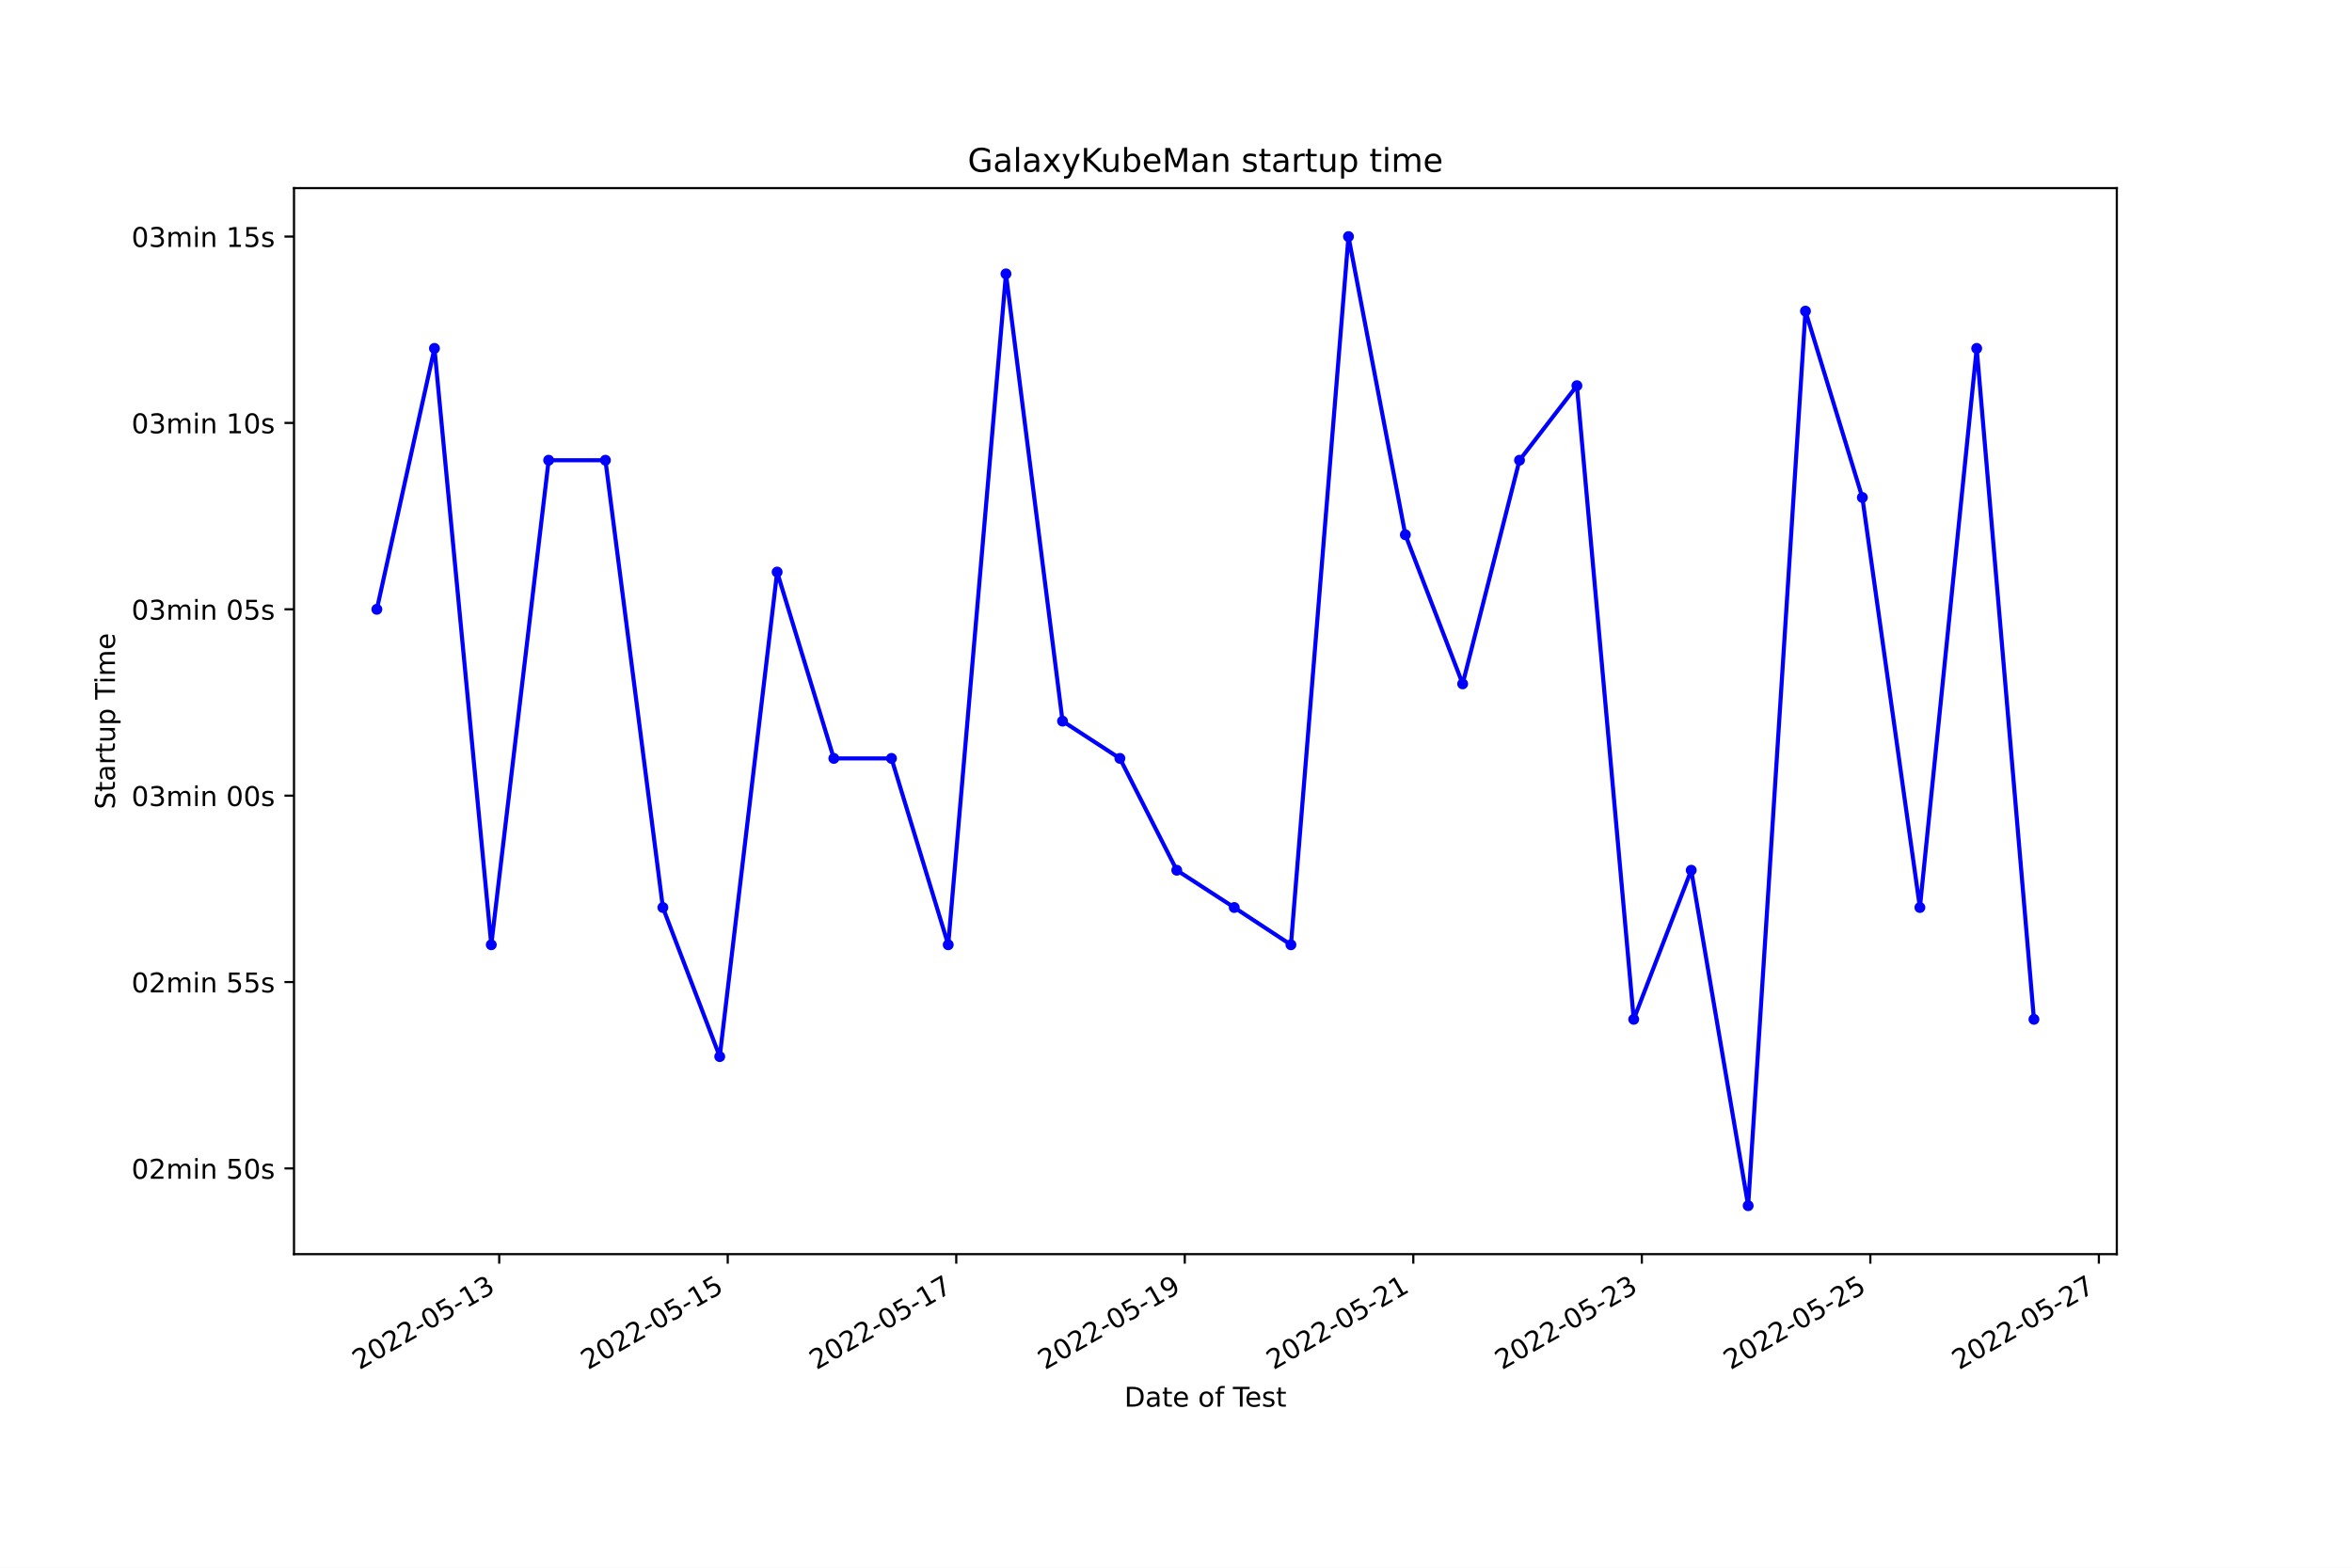
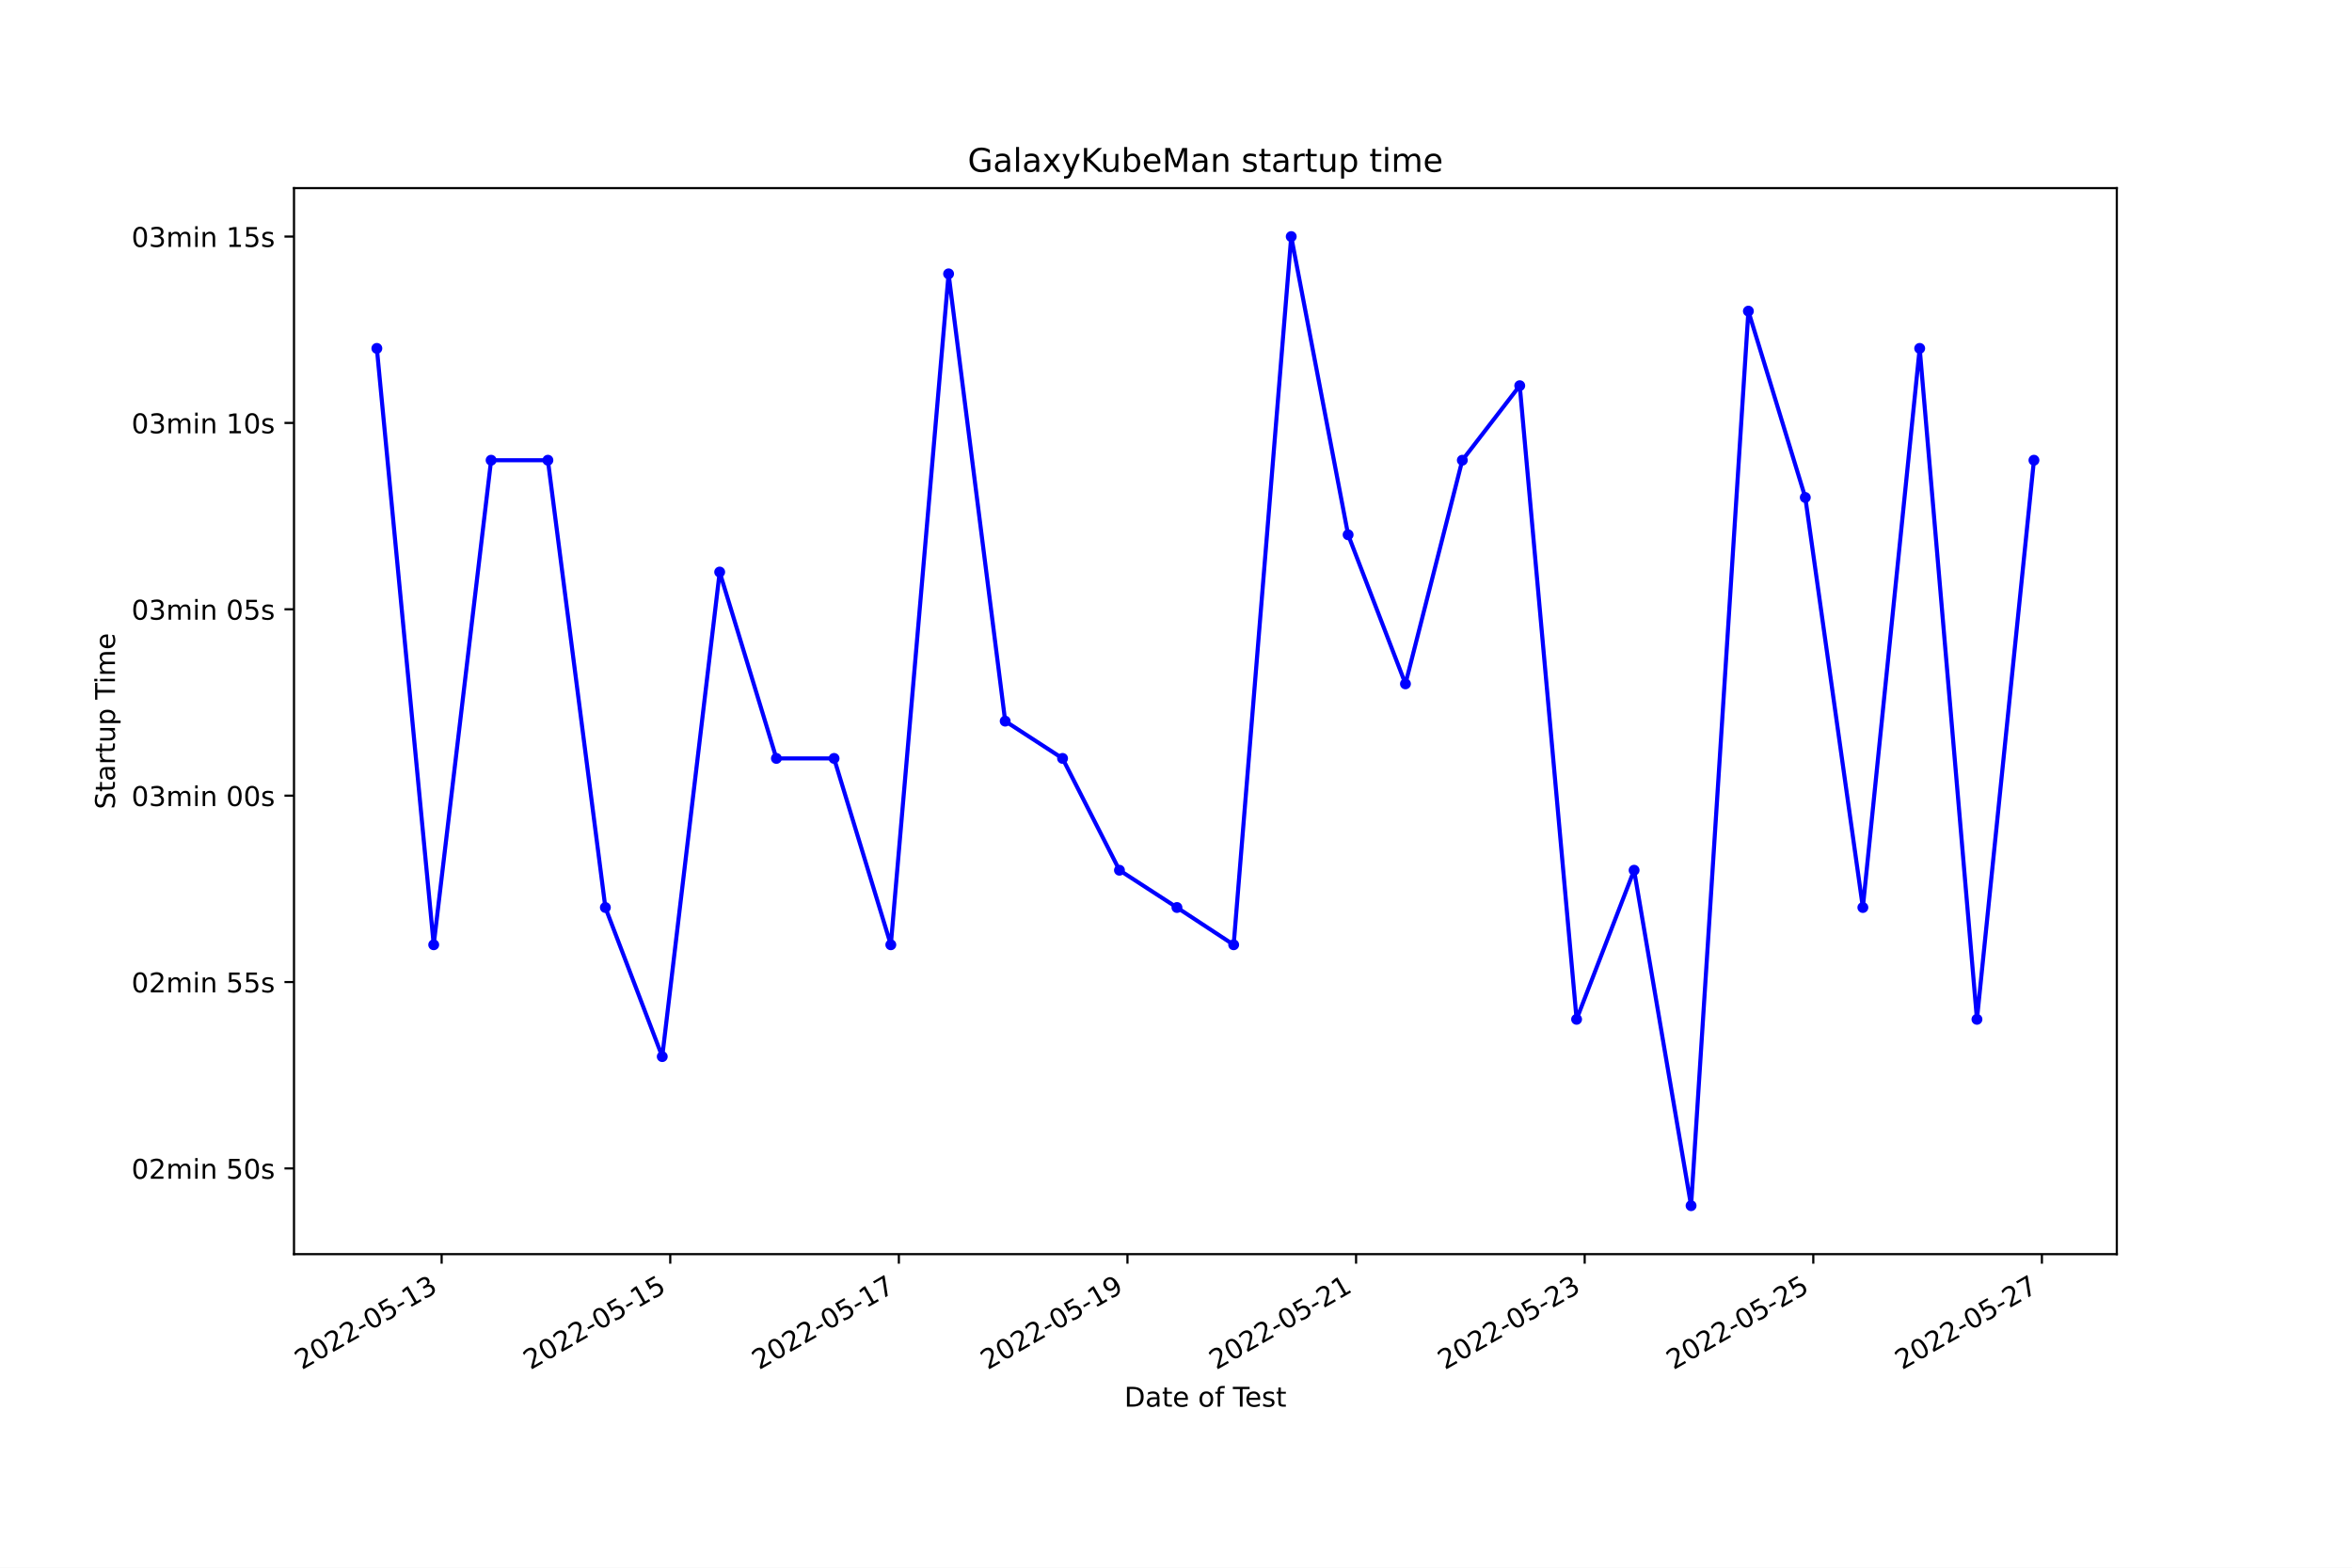
<svg xmlns="http://www.w3.org/2000/svg" xmlns:xlink="http://www.w3.org/1999/xlink" width="864pt" height="576pt" viewBox="0 0 864 576" version="1.1">
  <defs>
    <style type="text/css">*{stroke-linejoin: round; stroke-linecap: butt}</style>
  </defs>
  <g id="figure_1">
    <g id="patch_1">
      <path d="M 0 576  L 864 576  L 864 0  L 0 0  z " style="fill: #ffffff" />
    </g>
    <g id="axes_1">
      <g id="patch_2">
        <path d="M 108 460.8  L 777.6 460.8  L 777.6 69.12  L 108 69.12  z " style="fill: #ffffff" />
      </g>
      <g id="matplotlib.axis_1">
        <g id="xtick_1">
          <g id="line2d_1">
            <defs>
-               <path id="m66451ea5c3" d="M 0 0  L 0 3.5  " style="stroke: #000000; stroke-width: 0.8" />
+               <path id="m4db3f93153" d="M 0 0  L 0 3.5  " style="stroke: #000000; stroke-width: 0.8" />
            </defs>
            <g>
-               <use xlink:href="#m66451ea5c3" x="183.383" y="460.8" style="stroke: #000000; stroke-width: 0.8" />
+               <use xlink:href="#m4db3f93153" x="162.235" y="460.8" style="stroke: #000000; stroke-width: 0.8" />
            </g>
          </g>
          <g id="text_1">
-             <g transform="translate(132.0136 503.4383)rotate(-30)scale(0.1 -0.1)">
+             <g transform="translate(110.8658 503.4383)rotate(-30)scale(0.1 -0.1)">
              <defs>
                <path id="DejaVuSans-32" d="M 1228 531  L 3431 531  L 3431 0  L 469 0  L 469 531  Q 828 903 1448 1529  Q 2069 2156 2228 2338  Q 2531 2678 2651 2914  Q 2772 3150 2772 3378  Q 2772 3750 2511 3984  Q 2250 4219 1831 4219  Q 1534 4219 1204 4116  Q 875 4013 500 3803  L 500 4441  Q 881 4594 1212 4672  Q 1544 4750 1819 4750  Q 2544 4750 2975 4387  Q 3406 4025 3406 3419  Q 3406 3131 3298 2873  Q 3191 2616 2906 2266  Q 2828 2175 2409 1742  Q 1991 1309 1228 531  z " transform="scale(0.015625)" />
                <path id="DejaVuSans-30" d="M 2034 4250  Q 1547 4250 1301 3770  Q 1056 3291 1056 2328  Q 1056 1369 1301 889  Q 1547 409 2034 409  Q 2525 409 2770 889  Q 3016 1369 3016 2328  Q 3016 3291 2770 3770  Q 2525 4250 2034 4250  z M 2034 4750  Q 2819 4750 3233 4129  Q 3647 3509 3647 2328  Q 3647 1150 3233 529  Q 2819 -91 2034 -91  Q 1250 -91 836 529  Q 422 1150 422 2328  Q 422 3509 836 4129  Q 1250 4750 2034 4750  z " transform="scale(0.015625)" />
                <path id="DejaVuSans-2d" d="M 313 2009  L 1997 2009  L 1997 1497  L 313 1497  L 313 2009  z " transform="scale(0.015625)" />
                <path id="DejaVuSans-35" d="M 691 4666  L 3169 4666  L 3169 4134  L 1269 4134  L 1269 2991  Q 1406 3038 1543 3061  Q 1681 3084 1819 3084  Q 2600 3084 3056 2656  Q 3513 2228 3513 1497  Q 3513 744 3044 326  Q 2575 -91 1722 -91  Q 1428 -91 1123 -41  Q 819 9 494 109  L 494 744  Q 775 591 1075 516  Q 1375 441 1709 441  Q 2250 441 2565 725  Q 2881 1009 2881 1497  Q 2881 1984 2565 2268  Q 2250 2553 1709 2553  Q 1456 2553 1204 2497  Q 953 2441 691 2322  L 691 4666  z " transform="scale(0.015625)" />
                <path id="DejaVuSans-31" d="M 794 531  L 1825 531  L 1825 4091  L 703 3866  L 703 4441  L 1819 4666  L 2450 4666  L 2450 531  L 3481 531  L 3481 0  L 794 0  L 794 531  z " transform="scale(0.015625)" />
                <path id="DejaVuSans-33" d="M 2597 2516  Q 3050 2419 3304 2112  Q 3559 1806 3559 1356  Q 3559 666 3084 287  Q 2609 -91 1734 -91  Q 1441 -91 1130 -33  Q 819 25 488 141  L 488 750  Q 750 597 1062 519  Q 1375 441 1716 441  Q 2309 441 2620 675  Q 2931 909 2931 1356  Q 2931 1769 2642 2001  Q 2353 2234 1838 2234  L 1294 2234  L 1294 2753  L 1863 2753  Q 2328 2753 2575 2939  Q 2822 3125 2822 3475  Q 2822 3834 2567 4026  Q 2313 4219 1838 4219  Q 1578 4219 1281 4162  Q 984 4106 628 3988  L 628 4550  Q 988 4650 1302 4700  Q 1616 4750 1894 4750  Q 2613 4750 3031 4423  Q 3450 4097 3450 3541  Q 3450 3153 3228 2886  Q 3006 2619 2597 2516  z " transform="scale(0.015625)" />
              </defs>
              <use xlink:href="#DejaVuSans-32" />
              <use xlink:href="#DejaVuSans-30" x="63.623" />
              <use xlink:href="#DejaVuSans-32" x="127.246" />
              <use xlink:href="#DejaVuSans-32" x="190.869" />
              <use xlink:href="#DejaVuSans-2d" x="254.492" />
              <use xlink:href="#DejaVuSans-30" x="290.576" />
              <use xlink:href="#DejaVuSans-35" x="354.199" />
              <use xlink:href="#DejaVuSans-2d" x="417.822" />
              <use xlink:href="#DejaVuSans-31" x="453.906" />
              <use xlink:href="#DejaVuSans-33" x="517.529" />
            </g>
          </g>
        </g>
        <g id="xtick_2">
          <g id="line2d_2">
            <g>
-               <use xlink:href="#m66451ea5c3" x="267.33" y="460.8" style="stroke: #000000; stroke-width: 0.8" />
+               <use xlink:href="#m4db3f93153" x="246.214" y="460.8" style="stroke: #000000; stroke-width: 0.8" />
            </g>
          </g>
          <g id="text_2">
-             <g transform="translate(215.9608 503.4383)rotate(-30)scale(0.1 -0.1)">
+             <g transform="translate(194.8447 503.4383)rotate(-30)scale(0.1 -0.1)">
              <use xlink:href="#DejaVuSans-32" />
              <use xlink:href="#DejaVuSans-30" x="63.623" />
              <use xlink:href="#DejaVuSans-32" x="127.246" />
              <use xlink:href="#DejaVuSans-32" x="190.869" />
              <use xlink:href="#DejaVuSans-2d" x="254.492" />
              <use xlink:href="#DejaVuSans-30" x="290.576" />
              <use xlink:href="#DejaVuSans-35" x="354.199" />
              <use xlink:href="#DejaVuSans-2d" x="417.822" />
              <use xlink:href="#DejaVuSans-31" x="453.906" />
              <use xlink:href="#DejaVuSans-35" x="517.529" />
            </g>
          </g>
        </g>
        <g id="xtick_3">
          <g id="line2d_3">
            <g>
-               <use xlink:href="#m66451ea5c3" x="351.277" y="460.8" style="stroke: #000000; stroke-width: 0.8" />
+               <use xlink:href="#m4db3f93153" x="330.193" y="460.8" style="stroke: #000000; stroke-width: 0.8" />
            </g>
          </g>
          <g id="text_3">
-             <g transform="translate(299.908 503.4383)rotate(-30)scale(0.1 -0.1)">
+             <g transform="translate(278.8235 503.4383)rotate(-30)scale(0.1 -0.1)">
              <defs>
                <path id="DejaVuSans-37" d="M 525 4666  L 3525 4666  L 3525 4397  L 1831 0  L 1172 0  L 2766 4134  L 525 4134  L 525 4666  z " transform="scale(0.015625)" />
              </defs>
              <use xlink:href="#DejaVuSans-32" />
              <use xlink:href="#DejaVuSans-30" x="63.623" />
              <use xlink:href="#DejaVuSans-32" x="127.246" />
              <use xlink:href="#DejaVuSans-32" x="190.869" />
              <use xlink:href="#DejaVuSans-2d" x="254.492" />
              <use xlink:href="#DejaVuSans-30" x="290.576" />
              <use xlink:href="#DejaVuSans-35" x="354.199" />
              <use xlink:href="#DejaVuSans-2d" x="417.822" />
              <use xlink:href="#DejaVuSans-31" x="453.906" />
              <use xlink:href="#DejaVuSans-37" x="517.529" />
            </g>
          </g>
        </g>
        <g id="xtick_4">
          <g id="line2d_4">
            <g>
-               <use xlink:href="#m66451ea5c3" x="435.225" y="460.8" style="stroke: #000000; stroke-width: 0.8" />
+               <use xlink:href="#m4db3f93153" x="414.172" y="460.8" style="stroke: #000000; stroke-width: 0.8" />
            </g>
          </g>
          <g id="text_4">
-             <g transform="translate(383.8551 503.4383)rotate(-30)scale(0.1 -0.1)">
+             <g transform="translate(362.8024 503.4383)rotate(-30)scale(0.1 -0.1)">
              <defs>
                <path id="DejaVuSans-39" d="M 703 97  L 703 672  Q 941 559 1184 500  Q 1428 441 1663 441  Q 2288 441 2617 861  Q 2947 1281 2994 2138  Q 2813 1869 2534 1725  Q 2256 1581 1919 1581  Q 1219 1581 811 2004  Q 403 2428 403 3163  Q 403 3881 828 4315  Q 1253 4750 1959 4750  Q 2769 4750 3195 4129  Q 3622 3509 3622 2328  Q 3622 1225 3098 567  Q 2575 -91 1691 -91  Q 1453 -91 1209 -44  Q 966 3 703 97  z M 1959 2075  Q 2384 2075 2632 2365  Q 2881 2656 2881 3163  Q 2881 3666 2632 3958  Q 2384 4250 1959 4250  Q 1534 4250 1286 3958  Q 1038 3666 1038 3163  Q 1038 2656 1286 2365  Q 1534 2075 1959 2075  z " transform="scale(0.015625)" />
              </defs>
              <use xlink:href="#DejaVuSans-32" />
              <use xlink:href="#DejaVuSans-30" x="63.623" />
              <use xlink:href="#DejaVuSans-32" x="127.246" />
              <use xlink:href="#DejaVuSans-32" x="190.869" />
              <use xlink:href="#DejaVuSans-2d" x="254.492" />
              <use xlink:href="#DejaVuSans-30" x="290.576" />
              <use xlink:href="#DejaVuSans-35" x="354.199" />
              <use xlink:href="#DejaVuSans-2d" x="417.822" />
              <use xlink:href="#DejaVuSans-31" x="453.906" />
              <use xlink:href="#DejaVuSans-39" x="517.529" />
            </g>
          </g>
        </g>
        <g id="xtick_5">
          <g id="line2d_5">
            <g>
-               <use xlink:href="#m66451ea5c3" x="519.172" y="460.8" style="stroke: #000000; stroke-width: 0.8" />
+               <use xlink:href="#m4db3f93153" x="498.151" y="460.8" style="stroke: #000000; stroke-width: 0.8" />
            </g>
          </g>
          <g id="text_5">
-             <g transform="translate(467.8023 503.4383)rotate(-30)scale(0.1 -0.1)">
+             <g transform="translate(446.7813 503.4383)rotate(-30)scale(0.1 -0.1)">
              <use xlink:href="#DejaVuSans-32" />
              <use xlink:href="#DejaVuSans-30" x="63.623" />
              <use xlink:href="#DejaVuSans-32" x="127.246" />
              <use xlink:href="#DejaVuSans-32" x="190.869" />
              <use xlink:href="#DejaVuSans-2d" x="254.492" />
              <use xlink:href="#DejaVuSans-30" x="290.576" />
              <use xlink:href="#DejaVuSans-35" x="354.199" />
              <use xlink:href="#DejaVuSans-2d" x="417.822" />
              <use xlink:href="#DejaVuSans-32" x="453.906" />
              <use xlink:href="#DejaVuSans-31" x="517.529" />
            </g>
          </g>
        </g>
        <g id="xtick_6">
          <g id="line2d_6">
            <g>
-               <use xlink:href="#m66451ea5c3" x="603.119" y="460.8" style="stroke: #000000; stroke-width: 0.8" />
+               <use xlink:href="#m4db3f93153" x="582.13" y="460.8" style="stroke: #000000; stroke-width: 0.8" />
            </g>
          </g>
          <g id="text_6">
-             <g transform="translate(551.7495 503.4383)rotate(-30)scale(0.1 -0.1)">
+             <g transform="translate(530.7601 503.4383)rotate(-30)scale(0.1 -0.1)">
              <use xlink:href="#DejaVuSans-32" />
              <use xlink:href="#DejaVuSans-30" x="63.623" />
              <use xlink:href="#DejaVuSans-32" x="127.246" />
              <use xlink:href="#DejaVuSans-32" x="190.869" />
              <use xlink:href="#DejaVuSans-2d" x="254.492" />
              <use xlink:href="#DejaVuSans-30" x="290.576" />
              <use xlink:href="#DejaVuSans-35" x="354.199" />
              <use xlink:href="#DejaVuSans-2d" x="417.822" />
              <use xlink:href="#DejaVuSans-32" x="453.906" />
              <use xlink:href="#DejaVuSans-33" x="517.529" />
            </g>
          </g>
        </g>
        <g id="xtick_7">
          <g id="line2d_7">
            <g>
-               <use xlink:href="#m66451ea5c3" x="687.066" y="460.8" style="stroke: #000000; stroke-width: 0.8" />
+               <use xlink:href="#m4db3f93153" x="666.108" y="460.8" style="stroke: #000000; stroke-width: 0.8" />
            </g>
          </g>
          <g id="text_7">
-             <g transform="translate(635.6967 503.4383)rotate(-30)scale(0.1 -0.1)">
+             <g transform="translate(614.739 503.4383)rotate(-30)scale(0.1 -0.1)">
              <use xlink:href="#DejaVuSans-32" />
              <use xlink:href="#DejaVuSans-30" x="63.623" />
              <use xlink:href="#DejaVuSans-32" x="127.246" />
              <use xlink:href="#DejaVuSans-32" x="190.869" />
              <use xlink:href="#DejaVuSans-2d" x="254.492" />
              <use xlink:href="#DejaVuSans-30" x="290.576" />
              <use xlink:href="#DejaVuSans-35" x="354.199" />
              <use xlink:href="#DejaVuSans-2d" x="417.822" />
              <use xlink:href="#DejaVuSans-32" x="453.906" />
              <use xlink:href="#DejaVuSans-35" x="517.529" />
            </g>
          </g>
        </g>
        <g id="xtick_8">
          <g id="line2d_8">
            <g>
-               <use xlink:href="#m66451ea5c3" x="771.013" y="460.8" style="stroke: #000000; stroke-width: 0.8" />
+               <use xlink:href="#m4db3f93153" x="750.087" y="460.8" style="stroke: #000000; stroke-width: 0.8" />
            </g>
          </g>
          <g id="text_8">
-             <g transform="translate(719.6438 503.4383)rotate(-30)scale(0.1 -0.1)">
+             <g transform="translate(698.7179 503.4383)rotate(-30)scale(0.1 -0.1)">
              <use xlink:href="#DejaVuSans-32" />
              <use xlink:href="#DejaVuSans-30" x="63.623" />
              <use xlink:href="#DejaVuSans-32" x="127.246" />
              <use xlink:href="#DejaVuSans-32" x="190.869" />
              <use xlink:href="#DejaVuSans-2d" x="254.492" />
              <use xlink:href="#DejaVuSans-30" x="290.576" />
              <use xlink:href="#DejaVuSans-35" x="354.199" />
              <use xlink:href="#DejaVuSans-2d" x="417.822" />
              <use xlink:href="#DejaVuSans-32" x="453.906" />
              <use xlink:href="#DejaVuSans-37" x="517.529" />
            </g>
          </g>
        </g>
        <g id="text_9">
          <g transform="translate(413.0063 516.8378)scale(0.1 -0.1)">
            <defs>
              <path id="DejaVuSans-44" d="M 1259 4147  L 1259 519  L 2022 519  Q 2988 519 3436 956  Q 3884 1394 3884 2338  Q 3884 3275 3436 3711  Q 2988 4147 2022 4147  L 1259 4147  z M 628 4666  L 1925 4666  Q 3281 4666 3915 4102  Q 4550 3538 4550 2338  Q 4550 1131 3912 565  Q 3275 0 1925 0  L 628 0  L 628 4666  z " transform="scale(0.015625)" />
              <path id="DejaVuSans-61" d="M 2194 1759  Q 1497 1759 1228 1600  Q 959 1441 959 1056  Q 959 750 1161 570  Q 1363 391 1709 391  Q 2188 391 2477 730  Q 2766 1069 2766 1631  L 2766 1759  L 2194 1759  z M 3341 1997  L 3341 0  L 2766 0  L 2766 531  Q 2569 213 2275 61  Q 1981 -91 1556 -91  Q 1019 -91 701 211  Q 384 513 384 1019  Q 384 1609 779 1909  Q 1175 2209 1959 2209  L 2766 2209  L 2766 2266  Q 2766 2663 2505 2880  Q 2244 3097 1772 3097  Q 1472 3097 1187 3025  Q 903 2953 641 2809  L 641 3341  Q 956 3463 1253 3523  Q 1550 3584 1831 3584  Q 2591 3584 2966 3190  Q 3341 2797 3341 1997  z " transform="scale(0.015625)" />
              <path id="DejaVuSans-74" d="M 1172 4494  L 1172 3500  L 2356 3500  L 2356 3053  L 1172 3053  L 1172 1153  Q 1172 725 1289 603  Q 1406 481 1766 481  L 2356 481  L 2356 0  L 1766 0  Q 1100 0 847 248  Q 594 497 594 1153  L 594 3053  L 172 3053  L 172 3500  L 594 3500  L 594 4494  L 1172 4494  z " transform="scale(0.015625)" />
              <path id="DejaVuSans-65" d="M 3597 1894  L 3597 1613  L 953 1613  Q 991 1019 1311 708  Q 1631 397 2203 397  Q 2534 397 2845 478  Q 3156 559 3463 722  L 3463 178  Q 3153 47 2828 -22  Q 2503 -91 2169 -91  Q 1331 -91 842 396  Q 353 884 353 1716  Q 353 2575 817 3079  Q 1281 3584 2069 3584  Q 2775 3584 3186 3129  Q 3597 2675 3597 1894  z M 3022 2063  Q 3016 2534 2758 2815  Q 2500 3097 2075 3097  Q 1594 3097 1305 2825  Q 1016 2553 972 2059  L 3022 2063  z " transform="scale(0.015625)" />
              <path id="DejaVuSans-20" transform="scale(0.015625)" />
              <path id="DejaVuSans-6f" d="M 1959 3097  Q 1497 3097 1228 2736  Q 959 2375 959 1747  Q 959 1119 1226 758  Q 1494 397 1959 397  Q 2419 397 2687 759  Q 2956 1122 2956 1747  Q 2956 2369 2687 2733  Q 2419 3097 1959 3097  z M 1959 3584  Q 2709 3584 3137 3096  Q 3566 2609 3566 1747  Q 3566 888 3137 398  Q 2709 -91 1959 -91  Q 1206 -91 779 398  Q 353 888 353 1747  Q 353 2609 779 3096  Q 1206 3584 1959 3584  z " transform="scale(0.015625)" />
              <path id="DejaVuSans-66" d="M 2375 4863  L 2375 4384  L 1825 4384  Q 1516 4384 1395 4259  Q 1275 4134 1275 3809  L 1275 3500  L 2222 3500  L 2222 3053  L 1275 3053  L 1275 0  L 697 0  L 697 3053  L 147 3053  L 147 3500  L 697 3500  L 697 3744  Q 697 4328 969 4595  Q 1241 4863 1831 4863  L 2375 4863  z " transform="scale(0.015625)" />
              <path id="DejaVuSans-54" d="M -19 4666  L 3928 4666  L 3928 4134  L 2272 4134  L 2272 0  L 1638 0  L 1638 4134  L -19 4134  L -19 4666  z " transform="scale(0.015625)" />
              <path id="DejaVuSans-73" d="M 2834 3397  L 2834 2853  Q 2591 2978 2328 3040  Q 2066 3103 1784 3103  Q 1356 3103 1142 2972  Q 928 2841 928 2578  Q 928 2378 1081 2264  Q 1234 2150 1697 2047  L 1894 2003  Q 2506 1872 2764 1633  Q 3022 1394 3022 966  Q 3022 478 2636 193  Q 2250 -91 1575 -91  Q 1294 -91 989 -36  Q 684 19 347 128  L 347 722  Q 666 556 975 473  Q 1284 391 1588 391  Q 1994 391 2212 530  Q 2431 669 2431 922  Q 2431 1156 2273 1281  Q 2116 1406 1581 1522  L 1381 1569  Q 847 1681 609 1914  Q 372 2147 372 2553  Q 372 3047 722 3315  Q 1072 3584 1716 3584  Q 2034 3584 2315 3537  Q 2597 3491 2834 3397  z " transform="scale(0.015625)" />
            </defs>
            <use xlink:href="#DejaVuSans-44" />
            <use xlink:href="#DejaVuSans-61" x="77.002" />
            <use xlink:href="#DejaVuSans-74" x="138.281" />
            <use xlink:href="#DejaVuSans-65" x="177.49" />
            <use xlink:href="#DejaVuSans-20" x="239.014" />
            <use xlink:href="#DejaVuSans-6f" x="270.801" />
            <use xlink:href="#DejaVuSans-66" x="331.982" />
            <use xlink:href="#DejaVuSans-20" x="367.188" />
            <use xlink:href="#DejaVuSans-54" x="398.975" />
            <use xlink:href="#DejaVuSans-65" x="443.059" />
            <use xlink:href="#DejaVuSans-73" x="504.582" />
            <use xlink:href="#DejaVuSans-74" x="556.682" />
          </g>
        </g>
      </g>
      <g id="matplotlib.axis_2">
        <g id="ytick_1">
          <g id="line2d_9">
            <defs>
-               <path id="mcd2b2d3d0b" d="M 0 0  L -3.5 0  " style="stroke: #000000; stroke-width: 0.8" />
+               <path id="mb89341e06d" d="M 0 0  L -3.5 0  " style="stroke: #000000; stroke-width: 0.8" />
            </defs>
            <g>
-               <use xlink:href="#mcd2b2d3d0b" x="108" y="429.301" style="stroke: #000000; stroke-width: 0.8" />
+               <use xlink:href="#mb89341e06d" x="108" y="429.301" style="stroke: #000000; stroke-width: 0.8" />
            </g>
          </g>
          <g id="text_10">
            <g transform="translate(48.30625 433.1005)scale(0.1 -0.1)">
              <defs>
                <path id="DejaVuSans-6d" d="M 3328 2828  Q 3544 3216 3844 3400  Q 4144 3584 4550 3584  Q 5097 3584 5394 3201  Q 5691 2819 5691 2113  L 5691 0  L 5113 0  L 5113 2094  Q 5113 2597 4934 2840  Q 4756 3084 4391 3084  Q 3944 3084 3684 2787  Q 3425 2491 3425 1978  L 3425 0  L 2847 0  L 2847 2094  Q 2847 2600 2669 2842  Q 2491 3084 2119 3084  Q 1678 3084 1418 2786  Q 1159 2488 1159 1978  L 1159 0  L 581 0  L 581 3500  L 1159 3500  L 1159 2956  Q 1356 3278 1631 3431  Q 1906 3584 2284 3584  Q 2666 3584 2933 3390  Q 3200 3197 3328 2828  z " transform="scale(0.015625)" />
                <path id="DejaVuSans-69" d="M 603 3500  L 1178 3500  L 1178 0  L 603 0  L 603 3500  z M 603 4863  L 1178 4863  L 1178 4134  L 603 4134  L 603 4863  z " transform="scale(0.015625)" />
                <path id="DejaVuSans-6e" d="M 3513 2113  L 3513 0  L 2938 0  L 2938 2094  Q 2938 2591 2744 2837  Q 2550 3084 2163 3084  Q 1697 3084 1428 2787  Q 1159 2491 1159 1978  L 1159 0  L 581 0  L 581 3500  L 1159 3500  L 1159 2956  Q 1366 3272 1645 3428  Q 1925 3584 2291 3584  Q 2894 3584 3203 3211  Q 3513 2838 3513 2113  z " transform="scale(0.015625)" />
              </defs>
              <use xlink:href="#DejaVuSans-30" />
              <use xlink:href="#DejaVuSans-32" x="63.623" />
              <use xlink:href="#DejaVuSans-6d" x="127.246" />
              <use xlink:href="#DejaVuSans-69" x="224.658" />
              <use xlink:href="#DejaVuSans-6e" x="252.441" />
              <use xlink:href="#DejaVuSans-20" x="315.82" />
              <use xlink:href="#DejaVuSans-35" x="347.607" />
              <use xlink:href="#DejaVuSans-30" x="411.23" />
              <use xlink:href="#DejaVuSans-73" x="474.854" />
            </g>
          </g>
        </g>
        <g id="ytick_2">
          <g id="line2d_10">
            <g>
-               <use xlink:href="#mcd2b2d3d0b" x="108" y="360.826" style="stroke: #000000; stroke-width: 0.8" />
+               <use xlink:href="#mb89341e06d" x="108" y="360.826" style="stroke: #000000; stroke-width: 0.8" />
            </g>
          </g>
          <g id="text_11">
            <g transform="translate(48.30625 364.625)scale(0.1 -0.1)">
              <use xlink:href="#DejaVuSans-30" />
              <use xlink:href="#DejaVuSans-32" x="63.623" />
              <use xlink:href="#DejaVuSans-6d" x="127.246" />
              <use xlink:href="#DejaVuSans-69" x="224.658" />
              <use xlink:href="#DejaVuSans-6e" x="252.441" />
              <use xlink:href="#DejaVuSans-20" x="315.82" />
              <use xlink:href="#DejaVuSans-35" x="347.607" />
              <use xlink:href="#DejaVuSans-35" x="411.23" />
              <use xlink:href="#DejaVuSans-73" x="474.854" />
            </g>
          </g>
        </g>
        <g id="ytick_3">
          <g id="line2d_11">
            <g>
-               <use xlink:href="#mcd2b2d3d0b" x="108" y="292.35" style="stroke: #000000; stroke-width: 0.8" />
+               <use xlink:href="#mb89341e06d" x="108" y="292.35" style="stroke: #000000; stroke-width: 0.8" />
            </g>
          </g>
          <g id="text_12">
            <g transform="translate(48.30625 296.1494)scale(0.1 -0.1)">
              <use xlink:href="#DejaVuSans-30" />
              <use xlink:href="#DejaVuSans-33" x="63.623" />
              <use xlink:href="#DejaVuSans-6d" x="127.246" />
              <use xlink:href="#DejaVuSans-69" x="224.658" />
              <use xlink:href="#DejaVuSans-6e" x="252.441" />
              <use xlink:href="#DejaVuSans-20" x="315.82" />
              <use xlink:href="#DejaVuSans-30" x="347.607" />
              <use xlink:href="#DejaVuSans-30" x="411.23" />
              <use xlink:href="#DejaVuSans-73" x="474.854" />
            </g>
          </g>
        </g>
        <g id="ytick_4">
          <g id="line2d_12">
            <g>
-               <use xlink:href="#mcd2b2d3d0b" x="108" y="223.875" style="stroke: #000000; stroke-width: 0.8" />
+               <use xlink:href="#mb89341e06d" x="108" y="223.875" style="stroke: #000000; stroke-width: 0.8" />
            </g>
          </g>
          <g id="text_13">
            <g transform="translate(48.30625 227.6739)scale(0.1 -0.1)">
              <use xlink:href="#DejaVuSans-30" />
              <use xlink:href="#DejaVuSans-33" x="63.623" />
              <use xlink:href="#DejaVuSans-6d" x="127.246" />
              <use xlink:href="#DejaVuSans-69" x="224.658" />
              <use xlink:href="#DejaVuSans-6e" x="252.441" />
              <use xlink:href="#DejaVuSans-20" x="315.82" />
              <use xlink:href="#DejaVuSans-30" x="347.607" />
              <use xlink:href="#DejaVuSans-35" x="411.23" />
              <use xlink:href="#DejaVuSans-73" x="474.854" />
            </g>
          </g>
        </g>
        <g id="ytick_5">
          <g id="line2d_13">
            <g>
-               <use xlink:href="#mcd2b2d3d0b" x="108" y="155.399" style="stroke: #000000; stroke-width: 0.8" />
+               <use xlink:href="#mb89341e06d" x="108" y="155.399" style="stroke: #000000; stroke-width: 0.8" />
            </g>
          </g>
          <g id="text_14">
            <g transform="translate(48.30625 159.1984)scale(0.1 -0.1)">
              <use xlink:href="#DejaVuSans-30" />
              <use xlink:href="#DejaVuSans-33" x="63.623" />
              <use xlink:href="#DejaVuSans-6d" x="127.246" />
              <use xlink:href="#DejaVuSans-69" x="224.658" />
              <use xlink:href="#DejaVuSans-6e" x="252.441" />
              <use xlink:href="#DejaVuSans-20" x="315.82" />
              <use xlink:href="#DejaVuSans-31" x="347.607" />
              <use xlink:href="#DejaVuSans-30" x="411.23" />
              <use xlink:href="#DejaVuSans-73" x="474.854" />
            </g>
          </g>
        </g>
        <g id="ytick_6">
          <g id="line2d_14">
            <g>
-               <use xlink:href="#mcd2b2d3d0b" x="108" y="86.924" style="stroke: #000000; stroke-width: 0.8" />
+               <use xlink:href="#mb89341e06d" x="108" y="86.924" style="stroke: #000000; stroke-width: 0.8" />
            </g>
          </g>
          <g id="text_15">
            <g transform="translate(48.30625 90.72286)scale(0.1 -0.1)">
              <use xlink:href="#DejaVuSans-30" />
              <use xlink:href="#DejaVuSans-33" x="63.623" />
              <use xlink:href="#DejaVuSans-6d" x="127.246" />
              <use xlink:href="#DejaVuSans-69" x="224.658" />
              <use xlink:href="#DejaVuSans-6e" x="252.441" />
              <use xlink:href="#DejaVuSans-20" x="315.82" />
              <use xlink:href="#DejaVuSans-31" x="347.607" />
              <use xlink:href="#DejaVuSans-35" x="411.23" />
              <use xlink:href="#DejaVuSans-73" x="474.854" />
            </g>
          </g>
        </g>
        <g id="text_16">
          <g transform="translate(42.22656 297.3397)rotate(-90)scale(0.1 -0.1)">
            <defs>
              <path id="DejaVuSans-53" d="M 3425 4513  L 3425 3897  Q 3066 4069 2747 4153  Q 2428 4238 2131 4238  Q 1616 4238 1336 4038  Q 1056 3838 1056 3469  Q 1056 3159 1242 3001  Q 1428 2844 1947 2747  L 2328 2669  Q 3034 2534 3370 2195  Q 3706 1856 3706 1288  Q 3706 609 3251 259  Q 2797 -91 1919 -91  Q 1588 -91 1214 -16  Q 841 59 441 206  L 441 856  Q 825 641 1194 531  Q 1563 422 1919 422  Q 2459 422 2753 634  Q 3047 847 3047 1241  Q 3047 1584 2836 1778  Q 2625 1972 2144 2069  L 1759 2144  Q 1053 2284 737 2584  Q 422 2884 422 3419  Q 422 4038 858 4394  Q 1294 4750 2059 4750  Q 2388 4750 2728 4690  Q 3069 4631 3425 4513  z " transform="scale(0.015625)" />
              <path id="DejaVuSans-72" d="M 2631 2963  Q 2534 3019 2420 3045  Q 2306 3072 2169 3072  Q 1681 3072 1420 2755  Q 1159 2438 1159 1844  L 1159 0  L 581 0  L 581 3500  L 1159 3500  L 1159 2956  Q 1341 3275 1631 3429  Q 1922 3584 2338 3584  Q 2397 3584 2469 3576  Q 2541 3569 2628 3553  L 2631 2963  z " transform="scale(0.015625)" />
              <path id="DejaVuSans-75" d="M 544 1381  L 544 3500  L 1119 3500  L 1119 1403  Q 1119 906 1312 657  Q 1506 409 1894 409  Q 2359 409 2629 706  Q 2900 1003 2900 1516  L 2900 3500  L 3475 3500  L 3475 0  L 2900 0  L 2900 538  Q 2691 219 2414 64  Q 2138 -91 1772 -91  Q 1169 -91 856 284  Q 544 659 544 1381  z M 1991 3584  L 1991 3584  z " transform="scale(0.015625)" />
              <path id="DejaVuSans-70" d="M 1159 525  L 1159 -1331  L 581 -1331  L 581 3500  L 1159 3500  L 1159 2969  Q 1341 3281 1617 3432  Q 1894 3584 2278 3584  Q 2916 3584 3314 3078  Q 3713 2572 3713 1747  Q 3713 922 3314 415  Q 2916 -91 2278 -91  Q 1894 -91 1617 61  Q 1341 213 1159 525  z M 3116 1747  Q 3116 2381 2855 2742  Q 2594 3103 2138 3103  Q 1681 3103 1420 2742  Q 1159 2381 1159 1747  Q 1159 1113 1420 752  Q 1681 391 2138 391  Q 2594 391 2855 752  Q 3116 1113 3116 1747  z " transform="scale(0.015625)" />
            </defs>
            <use xlink:href="#DejaVuSans-53" />
            <use xlink:href="#DejaVuSans-74" x="63.477" />
            <use xlink:href="#DejaVuSans-61" x="102.686" />
            <use xlink:href="#DejaVuSans-72" x="163.965" />
            <use xlink:href="#DejaVuSans-74" x="205.078" />
            <use xlink:href="#DejaVuSans-75" x="244.287" />
            <use xlink:href="#DejaVuSans-70" x="307.666" />
            <use xlink:href="#DejaVuSans-20" x="371.143" />
            <use xlink:href="#DejaVuSans-54" x="402.93" />
            <use xlink:href="#DejaVuSans-69" x="460.889" />
            <use xlink:href="#DejaVuSans-6d" x="488.672" />
            <use xlink:href="#DejaVuSans-65" x="586.084" />
          </g>
        </g>
      </g>
      <g id="line2d_15">
-         <path d="M 747.164 374.521  L 726.135 128.009  L 705.268 333.436  L 684.126 182.789  L 663.232 114.314  L 642.184 442.996  L 621.266 319.74  L 600.15 374.521  L 579.271 141.704  L 558.186 169.094  L 537.304 251.265  L 516.25 196.484  L 495.359 86.924  L 474.224 347.131  L 453.395 333.436  L 432.282 319.74  L 411.39 278.655  L 390.323 264.96  L 369.539 100.619  L 348.325 347.131  L 327.483 278.655  L 306.309 278.655  L 285.482 210.18  L 264.394 388.216  L 243.505 333.436  L 222.4 169.094  L 201.547 169.094  L 180.472 347.131  L 159.593 128.009  L 138.436 223.875  " clip-path="url(#p10ee1baec1)" style="fill: none; stroke: #0000ff; stroke-width: 1.5; stroke-linecap: square" />
+         <path d="M 747.164 169.094  L 726.229 374.521  L 705.192 128.009  L 684.317 333.436  L 663.167 182.789  L 642.265 114.314  L 621.21 442.996  L 600.283 319.74  L 579.16 374.521  L 558.273 141.704  L 537.18 169.094  L 516.29 251.265  L 495.228 196.484  L 474.329 86.924  L 453.186 347.131  L 432.349 333.436  L 411.228 319.74  L 390.328 278.655  L 369.253 264.96  L 348.461 100.619  L 327.239 347.131  L 306.389 278.655  L 285.208 278.655  L 264.373 210.18  L 243.276 388.216  L 222.38 333.436  L 201.267 169.094  L 180.406 169.094  L 159.323 347.131  L 138.436 128.009  " clip-path="url(#p7cb48a7a8d)" style="fill: none; stroke: #0000ff; stroke-width: 1.5; stroke-linecap: square" />
        <defs>
-           <path id="mcf2bc096f4" d="M 0 1.5  C 0.398 1.5 0.779 1.342 1.061 1.061  C 1.342 0.779 1.5 0.398 1.5 0  C 1.5 -0.398 1.342 -0.779 1.061 -1.061  C 0.779 -1.342 0.398 -1.5 0 -1.5  C -0.398 -1.5 -0.779 -1.342 -1.061 -1.061  C -1.342 -0.779 -1.5 -0.398 -1.5 0  C -1.5 0.398 -1.342 0.779 -1.061 1.061  C -0.779 1.342 -0.398 1.5 0 1.5  z " style="stroke: #0000ff" />
+           <path id="m057d3ea31a" d="M 0 1.5  C 0.398 1.5 0.779 1.342 1.061 1.061  C 1.342 0.779 1.5 0.398 1.5 0  C 1.5 -0.398 1.342 -0.779 1.061 -1.061  C 0.779 -1.342 0.398 -1.5 0 -1.5  C -0.398 -1.5 -0.779 -1.342 -1.061 -1.061  C -1.342 -0.779 -1.5 -0.398 -1.5 0  C -1.5 0.398 -1.342 0.779 -1.061 1.061  C -0.779 1.342 -0.398 1.5 0 1.5  z " style="stroke: #0000ff" />
        </defs>
-         <g clip-path="url(#p10ee1baec1)">
-           <use xlink:href="#mcf2bc096f4" x="747.164" y="374.521" style="fill: #0000ff; stroke: #0000ff" />
-           <use xlink:href="#mcf2bc096f4" x="726.135" y="128.009" style="fill: #0000ff; stroke: #0000ff" />
-           <use xlink:href="#mcf2bc096f4" x="705.268" y="333.436" style="fill: #0000ff; stroke: #0000ff" />
-           <use xlink:href="#mcf2bc096f4" x="684.126" y="182.789" style="fill: #0000ff; stroke: #0000ff" />
-           <use xlink:href="#mcf2bc096f4" x="663.232" y="114.314" style="fill: #0000ff; stroke: #0000ff" />
-           <use xlink:href="#mcf2bc096f4" x="642.184" y="442.996" style="fill: #0000ff; stroke: #0000ff" />
-           <use xlink:href="#mcf2bc096f4" x="621.266" y="319.74" style="fill: #0000ff; stroke: #0000ff" />
-           <use xlink:href="#mcf2bc096f4" x="600.15" y="374.521" style="fill: #0000ff; stroke: #0000ff" />
-           <use xlink:href="#mcf2bc096f4" x="579.271" y="141.704" style="fill: #0000ff; stroke: #0000ff" />
-           <use xlink:href="#mcf2bc096f4" x="558.186" y="169.094" style="fill: #0000ff; stroke: #0000ff" />
-           <use xlink:href="#mcf2bc096f4" x="537.304" y="251.265" style="fill: #0000ff; stroke: #0000ff" />
-           <use xlink:href="#mcf2bc096f4" x="516.25" y="196.484" style="fill: #0000ff; stroke: #0000ff" />
-           <use xlink:href="#mcf2bc096f4" x="495.359" y="86.924" style="fill: #0000ff; stroke: #0000ff" />
-           <use xlink:href="#mcf2bc096f4" x="474.224" y="347.131" style="fill: #0000ff; stroke: #0000ff" />
-           <use xlink:href="#mcf2bc096f4" x="453.395" y="333.436" style="fill: #0000ff; stroke: #0000ff" />
-           <use xlink:href="#mcf2bc096f4" x="432.282" y="319.74" style="fill: #0000ff; stroke: #0000ff" />
-           <use xlink:href="#mcf2bc096f4" x="411.39" y="278.655" style="fill: #0000ff; stroke: #0000ff" />
-           <use xlink:href="#mcf2bc096f4" x="390.323" y="264.96" style="fill: #0000ff; stroke: #0000ff" />
-           <use xlink:href="#mcf2bc096f4" x="369.539" y="100.619" style="fill: #0000ff; stroke: #0000ff" />
-           <use xlink:href="#mcf2bc096f4" x="348.325" y="347.131" style="fill: #0000ff; stroke: #0000ff" />
-           <use xlink:href="#mcf2bc096f4" x="327.483" y="278.655" style="fill: #0000ff; stroke: #0000ff" />
-           <use xlink:href="#mcf2bc096f4" x="306.309" y="278.655" style="fill: #0000ff; stroke: #0000ff" />
-           <use xlink:href="#mcf2bc096f4" x="285.482" y="210.18" style="fill: #0000ff; stroke: #0000ff" />
-           <use xlink:href="#mcf2bc096f4" x="264.394" y="388.216" style="fill: #0000ff; stroke: #0000ff" />
-           <use xlink:href="#mcf2bc096f4" x="243.505" y="333.436" style="fill: #0000ff; stroke: #0000ff" />
-           <use xlink:href="#mcf2bc096f4" x="222.4" y="169.094" style="fill: #0000ff; stroke: #0000ff" />
-           <use xlink:href="#mcf2bc096f4" x="201.547" y="169.094" style="fill: #0000ff; stroke: #0000ff" />
-           <use xlink:href="#mcf2bc096f4" x="180.472" y="347.131" style="fill: #0000ff; stroke: #0000ff" />
-           <use xlink:href="#mcf2bc096f4" x="159.593" y="128.009" style="fill: #0000ff; stroke: #0000ff" />
-           <use xlink:href="#mcf2bc096f4" x="138.436" y="223.875" style="fill: #0000ff; stroke: #0000ff" />
+         <g clip-path="url(#p7cb48a7a8d)">
+           <use xlink:href="#m057d3ea31a" x="747.164" y="169.094" style="fill: #0000ff; stroke: #0000ff" />
+           <use xlink:href="#m057d3ea31a" x="726.229" y="374.521" style="fill: #0000ff; stroke: #0000ff" />
+           <use xlink:href="#m057d3ea31a" x="705.192" y="128.009" style="fill: #0000ff; stroke: #0000ff" />
+           <use xlink:href="#m057d3ea31a" x="684.317" y="333.436" style="fill: #0000ff; stroke: #0000ff" />
+           <use xlink:href="#m057d3ea31a" x="663.167" y="182.789" style="fill: #0000ff; stroke: #0000ff" />
+           <use xlink:href="#m057d3ea31a" x="642.265" y="114.314" style="fill: #0000ff; stroke: #0000ff" />
+           <use xlink:href="#m057d3ea31a" x="621.21" y="442.996" style="fill: #0000ff; stroke: #0000ff" />
+           <use xlink:href="#m057d3ea31a" x="600.283" y="319.74" style="fill: #0000ff; stroke: #0000ff" />
+           <use xlink:href="#m057d3ea31a" x="579.16" y="374.521" style="fill: #0000ff; stroke: #0000ff" />
+           <use xlink:href="#m057d3ea31a" x="558.273" y="141.704" style="fill: #0000ff; stroke: #0000ff" />
+           <use xlink:href="#m057d3ea31a" x="537.18" y="169.094" style="fill: #0000ff; stroke: #0000ff" />
+           <use xlink:href="#m057d3ea31a" x="516.29" y="251.265" style="fill: #0000ff; stroke: #0000ff" />
+           <use xlink:href="#m057d3ea31a" x="495.228" y="196.484" style="fill: #0000ff; stroke: #0000ff" />
+           <use xlink:href="#m057d3ea31a" x="474.329" y="86.924" style="fill: #0000ff; stroke: #0000ff" />
+           <use xlink:href="#m057d3ea31a" x="453.186" y="347.131" style="fill: #0000ff; stroke: #0000ff" />
+           <use xlink:href="#m057d3ea31a" x="432.349" y="333.436" style="fill: #0000ff; stroke: #0000ff" />
+           <use xlink:href="#m057d3ea31a" x="411.228" y="319.74" style="fill: #0000ff; stroke: #0000ff" />
+           <use xlink:href="#m057d3ea31a" x="390.328" y="278.655" style="fill: #0000ff; stroke: #0000ff" />
+           <use xlink:href="#m057d3ea31a" x="369.253" y="264.96" style="fill: #0000ff; stroke: #0000ff" />
+           <use xlink:href="#m057d3ea31a" x="348.461" y="100.619" style="fill: #0000ff; stroke: #0000ff" />
+           <use xlink:href="#m057d3ea31a" x="327.239" y="347.131" style="fill: #0000ff; stroke: #0000ff" />
+           <use xlink:href="#m057d3ea31a" x="306.389" y="278.655" style="fill: #0000ff; stroke: #0000ff" />
+           <use xlink:href="#m057d3ea31a" x="285.208" y="278.655" style="fill: #0000ff; stroke: #0000ff" />
+           <use xlink:href="#m057d3ea31a" x="264.373" y="210.18" style="fill: #0000ff; stroke: #0000ff" />
+           <use xlink:href="#m057d3ea31a" x="243.276" y="388.216" style="fill: #0000ff; stroke: #0000ff" />
+           <use xlink:href="#m057d3ea31a" x="222.38" y="333.436" style="fill: #0000ff; stroke: #0000ff" />
+           <use xlink:href="#m057d3ea31a" x="201.267" y="169.094" style="fill: #0000ff; stroke: #0000ff" />
+           <use xlink:href="#m057d3ea31a" x="180.406" y="169.094" style="fill: #0000ff; stroke: #0000ff" />
+           <use xlink:href="#m057d3ea31a" x="159.323" y="347.131" style="fill: #0000ff; stroke: #0000ff" />
+           <use xlink:href="#m057d3ea31a" x="138.436" y="128.009" style="fill: #0000ff; stroke: #0000ff" />
        </g>
      </g>
      <g id="patch_3">
        <path d="M 108 460.8  L 108 69.12  " style="fill: none; stroke: #000000; stroke-width: 0.8; stroke-linejoin: miter; stroke-linecap: square" />
      </g>
      <g id="patch_4">
        <path d="M 777.6 460.8  L 777.6 69.12  " style="fill: none; stroke: #000000; stroke-width: 0.8; stroke-linejoin: miter; stroke-linecap: square" />
      </g>
      <g id="patch_5">
        <path d="M 108 460.8  L 777.6 460.8  " style="fill: none; stroke: #000000; stroke-width: 0.8; stroke-linejoin: miter; stroke-linecap: square" />
      </g>
      <g id="patch_6">
        <path d="M 108 69.12  L 777.6 69.12  " style="fill: none; stroke: #000000; stroke-width: 0.8; stroke-linejoin: miter; stroke-linecap: square" />
      </g>
      <g id="text_17">
        <g transform="translate(355.4794 63.12)scale(0.12 -0.12)">
          <defs>
            <path id="DejaVuSans-47" d="M 3809 666  L 3809 1919  L 2778 1919  L 2778 2438  L 4434 2438  L 4434 434  Q 4069 175 3628 42  Q 3188 -91 2688 -91  Q 1594 -91 976 548  Q 359 1188 359 2328  Q 359 3472 976 4111  Q 1594 4750 2688 4750  Q 3144 4750 3555 4637  Q 3966 4525 4313 4306  L 4313 3634  Q 3963 3931 3569 4081  Q 3175 4231 2741 4231  Q 1884 4231 1454 3753  Q 1025 3275 1025 2328  Q 1025 1384 1454 906  Q 1884 428 2741 428  Q 3075 428 3337 486  Q 3600 544 3809 666  z " transform="scale(0.015625)" />
            <path id="DejaVuSans-6c" d="M 603 4863  L 1178 4863  L 1178 0  L 603 0  L 603 4863  z " transform="scale(0.015625)" />
            <path id="DejaVuSans-78" d="M 3513 3500  L 2247 1797  L 3578 0  L 2900 0  L 1881 1375  L 863 0  L 184 0  L 1544 1831  L 300 3500  L 978 3500  L 1906 2253  L 2834 3500  L 3513 3500  z " transform="scale(0.015625)" />
            <path id="DejaVuSans-79" d="M 2059 -325  Q 1816 -950 1584 -1140  Q 1353 -1331 966 -1331  L 506 -1331  L 506 -850  L 844 -850  Q 1081 -850 1212 -737  Q 1344 -625 1503 -206  L 1606 56  L 191 3500  L 800 3500  L 1894 763  L 2988 3500  L 3597 3500  L 2059 -325  z " transform="scale(0.015625)" />
            <path id="DejaVuSans-4b" d="M 628 4666  L 1259 4666  L 1259 2694  L 3353 4666  L 4166 4666  L 1850 2491  L 4331 0  L 3500 0  L 1259 2247  L 1259 0  L 628 0  L 628 4666  z " transform="scale(0.015625)" />
            <path id="DejaVuSans-62" d="M 3116 1747  Q 3116 2381 2855 2742  Q 2594 3103 2138 3103  Q 1681 3103 1420 2742  Q 1159 2381 1159 1747  Q 1159 1113 1420 752  Q 1681 391 2138 391  Q 2594 391 2855 752  Q 3116 1113 3116 1747  z M 1159 2969  Q 1341 3281 1617 3432  Q 1894 3584 2278 3584  Q 2916 3584 3314 3078  Q 3713 2572 3713 1747  Q 3713 922 3314 415  Q 2916 -91 2278 -91  Q 1894 -91 1617 61  Q 1341 213 1159 525  L 1159 0  L 581 0  L 581 4863  L 1159 4863  L 1159 2969  z " transform="scale(0.015625)" />
            <path id="DejaVuSans-4d" d="M 628 4666  L 1569 4666  L 2759 1491  L 3956 4666  L 4897 4666  L 4897 0  L 4281 0  L 4281 4097  L 3078 897  L 2444 897  L 1241 4097  L 1241 0  L 628 0  L 628 4666  z " transform="scale(0.015625)" />
          </defs>
          <use xlink:href="#DejaVuSans-47" />
          <use xlink:href="#DejaVuSans-61" x="77.49" />
          <use xlink:href="#DejaVuSans-6c" x="138.77" />
          <use xlink:href="#DejaVuSans-61" x="166.553" />
          <use xlink:href="#DejaVuSans-78" x="227.832" />
          <use xlink:href="#DejaVuSans-79" x="287.012" />
          <use xlink:href="#DejaVuSans-4b" x="346.191" />
          <use xlink:href="#DejaVuSans-75" x="406.768" />
          <use xlink:href="#DejaVuSans-62" x="470.146" />
          <use xlink:href="#DejaVuSans-65" x="533.623" />
          <use xlink:href="#DejaVuSans-4d" x="595.146" />
          <use xlink:href="#DejaVuSans-61" x="681.426" />
          <use xlink:href="#DejaVuSans-6e" x="742.705" />
          <use xlink:href="#DejaVuSans-20" x="806.084" />
          <use xlink:href="#DejaVuSans-73" x="837.871" />
          <use xlink:href="#DejaVuSans-74" x="889.971" />
          <use xlink:href="#DejaVuSans-61" x="929.18" />
          <use xlink:href="#DejaVuSans-72" x="990.459" />
          <use xlink:href="#DejaVuSans-74" x="1031.572" />
          <use xlink:href="#DejaVuSans-75" x="1070.781" />
          <use xlink:href="#DejaVuSans-70" x="1134.16" />
          <use xlink:href="#DejaVuSans-20" x="1197.637" />
          <use xlink:href="#DejaVuSans-74" x="1229.424" />
          <use xlink:href="#DejaVuSans-69" x="1268.633" />
          <use xlink:href="#DejaVuSans-6d" x="1296.416" />
          <use xlink:href="#DejaVuSans-65" x="1393.828" />
        </g>
      </g>
    </g>
  </g>
  <defs>
-     <clipPath id="p10ee1baec1">
+     <clipPath id="p7cb48a7a8d">
      <rect x="108" y="69.12" width="669.6" height="391.68" />
    </clipPath>
  </defs>
</svg>
